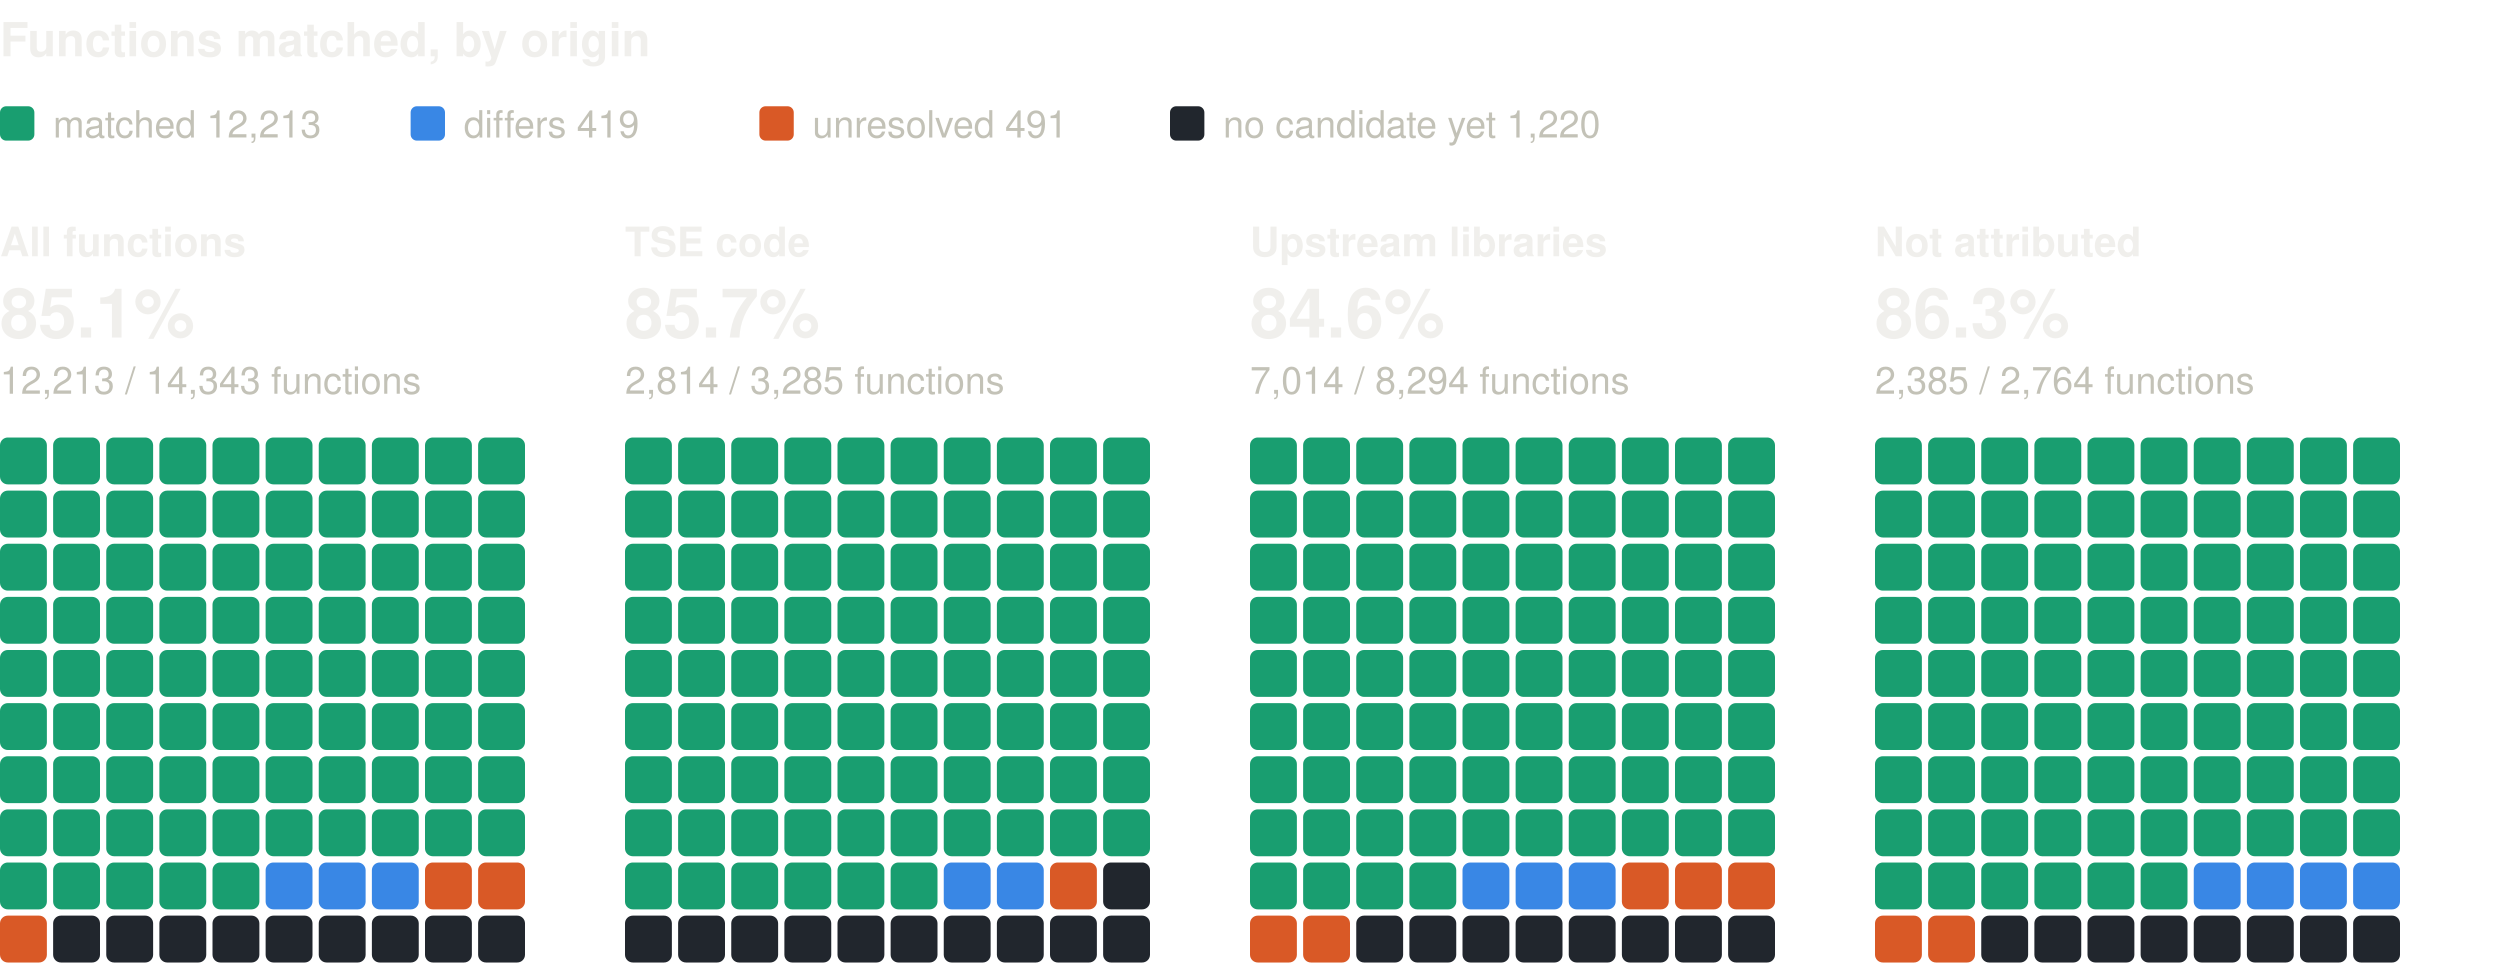
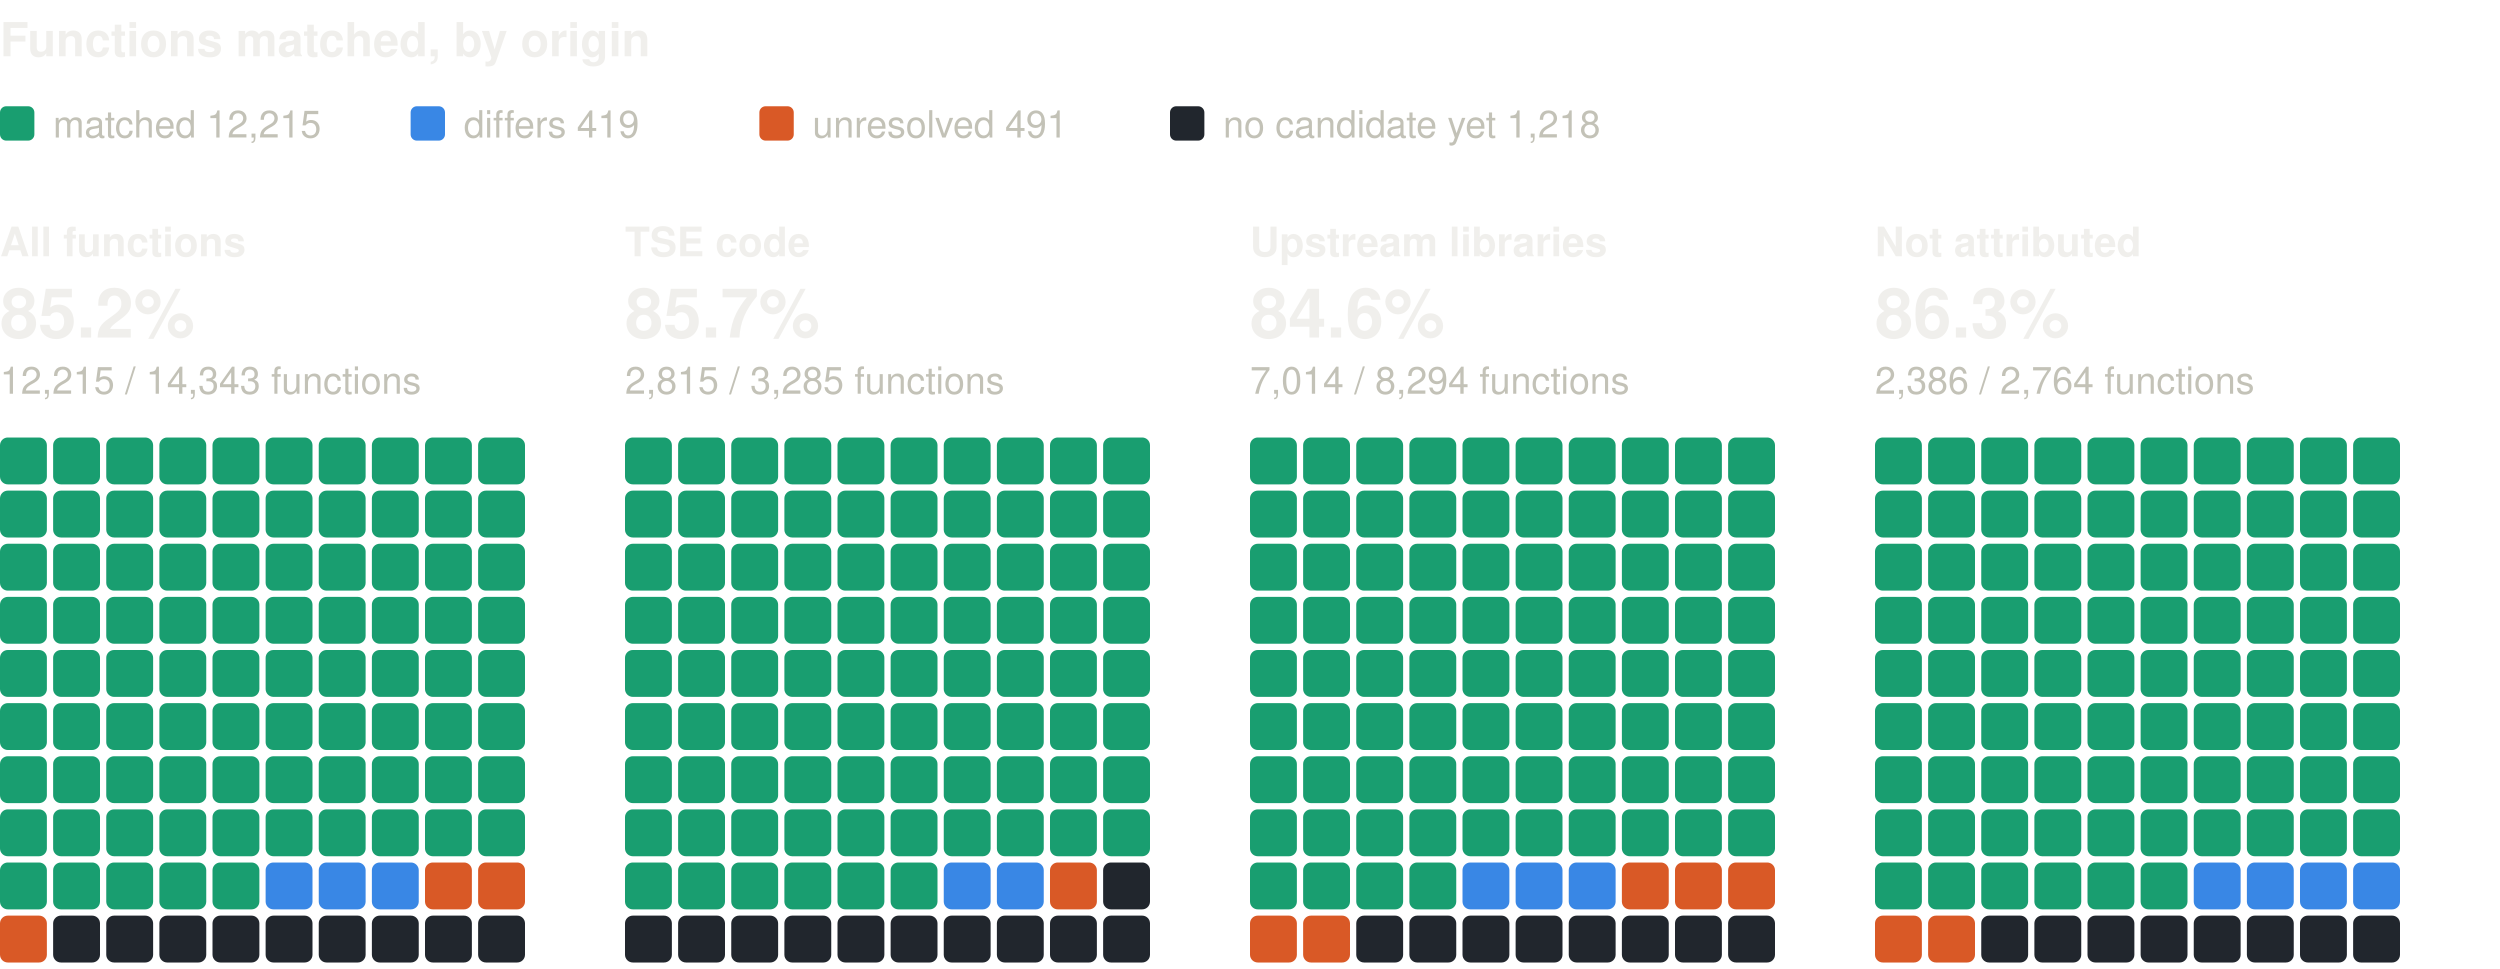
<svg xmlns="http://www.w3.org/2000/svg" width="800" height="310" viewBox="0 0 800 310" role="img" aria-label="Functions matched, by origin: one square per percent, coloured by verdict" font-family="system-ui, -apple-system, 'Segoe UI', Helvetica, Arial, sans-serif">
  <text x="0" y="18" font-size="15" fill="#f0efec" font-weight="600">Functions matched, by origin</text>
  <rect x="0" y="34" width="11" height="11" rx="2" fill="#199e70" />
-   <text x="17" y="44" font-size="12" fill="#c3c2b7">matched 12,213</text>
+   <text x="17" y="44" font-size="12" fill="#c3c2b7">matched 12,215</text>
  <rect x="131.4" y="34" width="11" height="11" rx="2" fill="#3987e5" />
  <text x="148.4" y="44" font-size="12" fill="#c3c2b7">differs 419</text>
  <rect x="243" y="34" width="11" height="11" rx="2" fill="#d95926" />
  <text x="260" y="44" font-size="12" fill="#c3c2b7">unresolved 491</text>
  <rect x="374.4" y="34" width="11" height="11" rx="2" fill="#21262d" />
-   <text x="391.4" y="44" font-size="12" fill="#c3c2b7">no candidate yet 1,220</text>
+   <text x="391.4" y="44" font-size="12" fill="#c3c2b7">no candidate yet 1,218</text>
  <text x="0" y="82" font-size="13" fill="#f0efec" font-weight="600">All functions</text>
-   <text x="0" y="108" font-size="22" fill="#f0efec" font-weight="600">85.1%</text>
-   <text x="0" y="126" font-size="12" fill="#c3c2b7">12,213 / 14,343 functions</text>
+   <text x="0" y="108" font-size="22" fill="#f0efec" font-weight="600">85.2%</text>
+   <text x="0" y="126" font-size="12" fill="#c3c2b7">12,215 / 14,343 functions</text>
  <rect x="0" y="140" width="15" height="15" rx="2.5" fill="#199e70" />
  <rect x="17" y="140" width="15" height="15" rx="2.5" fill="#199e70" />
  <rect x="34" y="140" width="15" height="15" rx="2.5" fill="#199e70" />
  <rect x="51" y="140" width="15" height="15" rx="2.5" fill="#199e70" />
  <rect x="68" y="140" width="15" height="15" rx="2.5" fill="#199e70" />
  <rect x="85" y="140" width="15" height="15" rx="2.5" fill="#199e70" />
  <rect x="102" y="140" width="15" height="15" rx="2.5" fill="#199e70" />
  <rect x="119" y="140" width="15" height="15" rx="2.5" fill="#199e70" />
  <rect x="136" y="140" width="15" height="15" rx="2.5" fill="#199e70" />
  <rect x="153" y="140" width="15" height="15" rx="2.5" fill="#199e70" />
  <rect x="0" y="157" width="15" height="15" rx="2.5" fill="#199e70" />
  <rect x="17" y="157" width="15" height="15" rx="2.5" fill="#199e70" />
  <rect x="34" y="157" width="15" height="15" rx="2.5" fill="#199e70" />
  <rect x="51" y="157" width="15" height="15" rx="2.5" fill="#199e70" />
  <rect x="68" y="157" width="15" height="15" rx="2.5" fill="#199e70" />
  <rect x="85" y="157" width="15" height="15" rx="2.5" fill="#199e70" />
  <rect x="102" y="157" width="15" height="15" rx="2.5" fill="#199e70" />
  <rect x="119" y="157" width="15" height="15" rx="2.5" fill="#199e70" />
  <rect x="136" y="157" width="15" height="15" rx="2.5" fill="#199e70" />
  <rect x="153" y="157" width="15" height="15" rx="2.5" fill="#199e70" />
  <rect x="0" y="174" width="15" height="15" rx="2.5" fill="#199e70" />
  <rect x="17" y="174" width="15" height="15" rx="2.5" fill="#199e70" />
  <rect x="34" y="174" width="15" height="15" rx="2.5" fill="#199e70" />
  <rect x="51" y="174" width="15" height="15" rx="2.5" fill="#199e70" />
  <rect x="68" y="174" width="15" height="15" rx="2.5" fill="#199e70" />
  <rect x="85" y="174" width="15" height="15" rx="2.5" fill="#199e70" />
  <rect x="102" y="174" width="15" height="15" rx="2.5" fill="#199e70" />
  <rect x="119" y="174" width="15" height="15" rx="2.5" fill="#199e70" />
  <rect x="136" y="174" width="15" height="15" rx="2.5" fill="#199e70" />
  <rect x="153" y="174" width="15" height="15" rx="2.5" fill="#199e70" />
  <rect x="0" y="191" width="15" height="15" rx="2.5" fill="#199e70" />
  <rect x="17" y="191" width="15" height="15" rx="2.5" fill="#199e70" />
  <rect x="34" y="191" width="15" height="15" rx="2.5" fill="#199e70" />
  <rect x="51" y="191" width="15" height="15" rx="2.5" fill="#199e70" />
  <rect x="68" y="191" width="15" height="15" rx="2.5" fill="#199e70" />
  <rect x="85" y="191" width="15" height="15" rx="2.5" fill="#199e70" />
  <rect x="102" y="191" width="15" height="15" rx="2.5" fill="#199e70" />
  <rect x="119" y="191" width="15" height="15" rx="2.5" fill="#199e70" />
  <rect x="136" y="191" width="15" height="15" rx="2.5" fill="#199e70" />
  <rect x="153" y="191" width="15" height="15" rx="2.5" fill="#199e70" />
  <rect x="0" y="208" width="15" height="15" rx="2.5" fill="#199e70" />
  <rect x="17" y="208" width="15" height="15" rx="2.5" fill="#199e70" />
  <rect x="34" y="208" width="15" height="15" rx="2.5" fill="#199e70" />
  <rect x="51" y="208" width="15" height="15" rx="2.5" fill="#199e70" />
  <rect x="68" y="208" width="15" height="15" rx="2.5" fill="#199e70" />
  <rect x="85" y="208" width="15" height="15" rx="2.5" fill="#199e70" />
  <rect x="102" y="208" width="15" height="15" rx="2.5" fill="#199e70" />
  <rect x="119" y="208" width="15" height="15" rx="2.5" fill="#199e70" />
  <rect x="136" y="208" width="15" height="15" rx="2.5" fill="#199e70" />
  <rect x="153" y="208" width="15" height="15" rx="2.5" fill="#199e70" />
  <rect x="0" y="225" width="15" height="15" rx="2.5" fill="#199e70" />
  <rect x="17" y="225" width="15" height="15" rx="2.5" fill="#199e70" />
  <rect x="34" y="225" width="15" height="15" rx="2.5" fill="#199e70" />
  <rect x="51" y="225" width="15" height="15" rx="2.5" fill="#199e70" />
  <rect x="68" y="225" width="15" height="15" rx="2.5" fill="#199e70" />
  <rect x="85" y="225" width="15" height="15" rx="2.5" fill="#199e70" />
  <rect x="102" y="225" width="15" height="15" rx="2.5" fill="#199e70" />
  <rect x="119" y="225" width="15" height="15" rx="2.5" fill="#199e70" />
  <rect x="136" y="225" width="15" height="15" rx="2.5" fill="#199e70" />
  <rect x="153" y="225" width="15" height="15" rx="2.5" fill="#199e70" />
  <rect x="0" y="242" width="15" height="15" rx="2.5" fill="#199e70" />
  <rect x="17" y="242" width="15" height="15" rx="2.5" fill="#199e70" />
  <rect x="34" y="242" width="15" height="15" rx="2.5" fill="#199e70" />
  <rect x="51" y="242" width="15" height="15" rx="2.5" fill="#199e70" />
  <rect x="68" y="242" width="15" height="15" rx="2.5" fill="#199e70" />
  <rect x="85" y="242" width="15" height="15" rx="2.5" fill="#199e70" />
  <rect x="102" y="242" width="15" height="15" rx="2.5" fill="#199e70" />
  <rect x="119" y="242" width="15" height="15" rx="2.5" fill="#199e70" />
  <rect x="136" y="242" width="15" height="15" rx="2.5" fill="#199e70" />
  <rect x="153" y="242" width="15" height="15" rx="2.5" fill="#199e70" />
  <rect x="0" y="259" width="15" height="15" rx="2.5" fill="#199e70" />
  <rect x="17" y="259" width="15" height="15" rx="2.5" fill="#199e70" />
  <rect x="34" y="259" width="15" height="15" rx="2.5" fill="#199e70" />
  <rect x="51" y="259" width="15" height="15" rx="2.5" fill="#199e70" />
  <rect x="68" y="259" width="15" height="15" rx="2.5" fill="#199e70" />
  <rect x="85" y="259" width="15" height="15" rx="2.5" fill="#199e70" />
  <rect x="102" y="259" width="15" height="15" rx="2.5" fill="#199e70" />
  <rect x="119" y="259" width="15" height="15" rx="2.5" fill="#199e70" />
  <rect x="136" y="259" width="15" height="15" rx="2.5" fill="#199e70" />
  <rect x="153" y="259" width="15" height="15" rx="2.5" fill="#199e70" />
  <rect x="0" y="276" width="15" height="15" rx="2.5" fill="#199e70" />
  <rect x="17" y="276" width="15" height="15" rx="2.5" fill="#199e70" />
  <rect x="34" y="276" width="15" height="15" rx="2.5" fill="#199e70" />
  <rect x="51" y="276" width="15" height="15" rx="2.5" fill="#199e70" />
  <rect x="68" y="276" width="15" height="15" rx="2.5" fill="#199e70" />
  <rect x="85" y="276" width="15" height="15" rx="2.5" fill="#3987e5" />
  <rect x="102" y="276" width="15" height="15" rx="2.5" fill="#3987e5" />
  <rect x="119" y="276" width="15" height="15" rx="2.5" fill="#3987e5" />
  <rect x="136" y="276" width="15" height="15" rx="2.5" fill="#d95926" />
  <rect x="153" y="276" width="15" height="15" rx="2.5" fill="#d95926" />
  <rect x="0" y="293" width="15" height="15" rx="2.5" fill="#d95926" />
  <rect x="17" y="293" width="15" height="15" rx="2.5" fill="#21262d" />
  <rect x="34" y="293" width="15" height="15" rx="2.5" fill="#21262d" />
  <rect x="51" y="293" width="15" height="15" rx="2.5" fill="#21262d" />
  <rect x="68" y="293" width="15" height="15" rx="2.5" fill="#21262d" />
  <rect x="85" y="293" width="15" height="15" rx="2.5" fill="#21262d" />
  <rect x="102" y="293" width="15" height="15" rx="2.5" fill="#21262d" />
  <rect x="119" y="293" width="15" height="15" rx="2.5" fill="#21262d" />
  <rect x="136" y="293" width="15" height="15" rx="2.5" fill="#21262d" />
  <rect x="153" y="293" width="15" height="15" rx="2.5" fill="#21262d" />
  <text x="200" y="82" font-size="13" fill="#f0efec" font-weight="600">TSE code</text>
  <text x="200" y="108" font-size="22" fill="#f0efec" font-weight="600">85.7%</text>
-   <text x="200" y="126" font-size="12" fill="#c3c2b7">2,814 / 3,285 functions</text>
+   <text x="200" y="126" font-size="12" fill="#c3c2b7">2,815 / 3,285 functions</text>
  <rect x="200" y="140" width="15" height="15" rx="2.5" fill="#199e70" />
  <rect x="217" y="140" width="15" height="15" rx="2.5" fill="#199e70" />
  <rect x="234" y="140" width="15" height="15" rx="2.5" fill="#199e70" />
  <rect x="251" y="140" width="15" height="15" rx="2.5" fill="#199e70" />
  <rect x="268" y="140" width="15" height="15" rx="2.5" fill="#199e70" />
  <rect x="285" y="140" width="15" height="15" rx="2.5" fill="#199e70" />
  <rect x="302" y="140" width="15" height="15" rx="2.5" fill="#199e70" />
  <rect x="319" y="140" width="15" height="15" rx="2.5" fill="#199e70" />
  <rect x="336" y="140" width="15" height="15" rx="2.5" fill="#199e70" />
  <rect x="353" y="140" width="15" height="15" rx="2.5" fill="#199e70" />
  <rect x="200" y="157" width="15" height="15" rx="2.5" fill="#199e70" />
  <rect x="217" y="157" width="15" height="15" rx="2.5" fill="#199e70" />
  <rect x="234" y="157" width="15" height="15" rx="2.5" fill="#199e70" />
  <rect x="251" y="157" width="15" height="15" rx="2.5" fill="#199e70" />
  <rect x="268" y="157" width="15" height="15" rx="2.5" fill="#199e70" />
  <rect x="285" y="157" width="15" height="15" rx="2.5" fill="#199e70" />
  <rect x="302" y="157" width="15" height="15" rx="2.5" fill="#199e70" />
  <rect x="319" y="157" width="15" height="15" rx="2.5" fill="#199e70" />
  <rect x="336" y="157" width="15" height="15" rx="2.5" fill="#199e70" />
  <rect x="353" y="157" width="15" height="15" rx="2.5" fill="#199e70" />
  <rect x="200" y="174" width="15" height="15" rx="2.5" fill="#199e70" />
  <rect x="217" y="174" width="15" height="15" rx="2.5" fill="#199e70" />
  <rect x="234" y="174" width="15" height="15" rx="2.5" fill="#199e70" />
  <rect x="251" y="174" width="15" height="15" rx="2.5" fill="#199e70" />
  <rect x="268" y="174" width="15" height="15" rx="2.5" fill="#199e70" />
  <rect x="285" y="174" width="15" height="15" rx="2.5" fill="#199e70" />
  <rect x="302" y="174" width="15" height="15" rx="2.5" fill="#199e70" />
  <rect x="319" y="174" width="15" height="15" rx="2.5" fill="#199e70" />
  <rect x="336" y="174" width="15" height="15" rx="2.5" fill="#199e70" />
  <rect x="353" y="174" width="15" height="15" rx="2.5" fill="#199e70" />
  <rect x="200" y="191" width="15" height="15" rx="2.5" fill="#199e70" />
  <rect x="217" y="191" width="15" height="15" rx="2.5" fill="#199e70" />
  <rect x="234" y="191" width="15" height="15" rx="2.5" fill="#199e70" />
  <rect x="251" y="191" width="15" height="15" rx="2.5" fill="#199e70" />
  <rect x="268" y="191" width="15" height="15" rx="2.5" fill="#199e70" />
  <rect x="285" y="191" width="15" height="15" rx="2.5" fill="#199e70" />
  <rect x="302" y="191" width="15" height="15" rx="2.5" fill="#199e70" />
  <rect x="319" y="191" width="15" height="15" rx="2.5" fill="#199e70" />
  <rect x="336" y="191" width="15" height="15" rx="2.5" fill="#199e70" />
  <rect x="353" y="191" width="15" height="15" rx="2.5" fill="#199e70" />
  <rect x="200" y="208" width="15" height="15" rx="2.5" fill="#199e70" />
  <rect x="217" y="208" width="15" height="15" rx="2.5" fill="#199e70" />
  <rect x="234" y="208" width="15" height="15" rx="2.5" fill="#199e70" />
  <rect x="251" y="208" width="15" height="15" rx="2.5" fill="#199e70" />
  <rect x="268" y="208" width="15" height="15" rx="2.5" fill="#199e70" />
  <rect x="285" y="208" width="15" height="15" rx="2.5" fill="#199e70" />
  <rect x="302" y="208" width="15" height="15" rx="2.5" fill="#199e70" />
  <rect x="319" y="208" width="15" height="15" rx="2.5" fill="#199e70" />
  <rect x="336" y="208" width="15" height="15" rx="2.5" fill="#199e70" />
  <rect x="353" y="208" width="15" height="15" rx="2.5" fill="#199e70" />
  <rect x="200" y="225" width="15" height="15" rx="2.5" fill="#199e70" />
  <rect x="217" y="225" width="15" height="15" rx="2.5" fill="#199e70" />
  <rect x="234" y="225" width="15" height="15" rx="2.5" fill="#199e70" />
  <rect x="251" y="225" width="15" height="15" rx="2.5" fill="#199e70" />
  <rect x="268" y="225" width="15" height="15" rx="2.5" fill="#199e70" />
  <rect x="285" y="225" width="15" height="15" rx="2.5" fill="#199e70" />
  <rect x="302" y="225" width="15" height="15" rx="2.5" fill="#199e70" />
  <rect x="319" y="225" width="15" height="15" rx="2.5" fill="#199e70" />
  <rect x="336" y="225" width="15" height="15" rx="2.5" fill="#199e70" />
  <rect x="353" y="225" width="15" height="15" rx="2.5" fill="#199e70" />
  <rect x="200" y="242" width="15" height="15" rx="2.5" fill="#199e70" />
  <rect x="217" y="242" width="15" height="15" rx="2.5" fill="#199e70" />
  <rect x="234" y="242" width="15" height="15" rx="2.5" fill="#199e70" />
  <rect x="251" y="242" width="15" height="15" rx="2.5" fill="#199e70" />
  <rect x="268" y="242" width="15" height="15" rx="2.5" fill="#199e70" />
  <rect x="285" y="242" width="15" height="15" rx="2.5" fill="#199e70" />
  <rect x="302" y="242" width="15" height="15" rx="2.5" fill="#199e70" />
  <rect x="319" y="242" width="15" height="15" rx="2.5" fill="#199e70" />
  <rect x="336" y="242" width="15" height="15" rx="2.5" fill="#199e70" />
  <rect x="353" y="242" width="15" height="15" rx="2.5" fill="#199e70" />
  <rect x="200" y="259" width="15" height="15" rx="2.5" fill="#199e70" />
  <rect x="217" y="259" width="15" height="15" rx="2.5" fill="#199e70" />
  <rect x="234" y="259" width="15" height="15" rx="2.5" fill="#199e70" />
  <rect x="251" y="259" width="15" height="15" rx="2.5" fill="#199e70" />
  <rect x="268" y="259" width="15" height="15" rx="2.5" fill="#199e70" />
  <rect x="285" y="259" width="15" height="15" rx="2.5" fill="#199e70" />
  <rect x="302" y="259" width="15" height="15" rx="2.5" fill="#199e70" />
  <rect x="319" y="259" width="15" height="15" rx="2.5" fill="#199e70" />
  <rect x="336" y="259" width="15" height="15" rx="2.5" fill="#199e70" />
  <rect x="353" y="259" width="15" height="15" rx="2.5" fill="#199e70" />
  <rect x="200" y="276" width="15" height="15" rx="2.5" fill="#199e70" />
  <rect x="217" y="276" width="15" height="15" rx="2.5" fill="#199e70" />
  <rect x="234" y="276" width="15" height="15" rx="2.5" fill="#199e70" />
  <rect x="251" y="276" width="15" height="15" rx="2.5" fill="#199e70" />
  <rect x="268" y="276" width="15" height="15" rx="2.5" fill="#199e70" />
  <rect x="285" y="276" width="15" height="15" rx="2.5" fill="#199e70" />
  <rect x="302" y="276" width="15" height="15" rx="2.5" fill="#3987e5" />
  <rect x="319" y="276" width="15" height="15" rx="2.5" fill="#3987e5" />
  <rect x="336" y="276" width="15" height="15" rx="2.5" fill="#d95926" />
  <rect x="353" y="276" width="15" height="15" rx="2.5" fill="#21262d" />
  <rect x="200" y="293" width="15" height="15" rx="2.5" fill="#21262d" />
  <rect x="217" y="293" width="15" height="15" rx="2.5" fill="#21262d" />
  <rect x="234" y="293" width="15" height="15" rx="2.5" fill="#21262d" />
  <rect x="251" y="293" width="15" height="15" rx="2.5" fill="#21262d" />
  <rect x="268" y="293" width="15" height="15" rx="2.5" fill="#21262d" />
  <rect x="285" y="293" width="15" height="15" rx="2.5" fill="#21262d" />
  <rect x="302" y="293" width="15" height="15" rx="2.5" fill="#21262d" />
  <rect x="319" y="293" width="15" height="15" rx="2.5" fill="#21262d" />
  <rect x="336" y="293" width="15" height="15" rx="2.5" fill="#21262d" />
  <rect x="353" y="293" width="15" height="15" rx="2.5" fill="#21262d" />
  <text x="400" y="82" font-size="13" fill="#f0efec" font-weight="600">Upstream libraries</text>
  <text x="400" y="108" font-size="22" fill="#f0efec" font-weight="600">84.6%</text>
  <text x="400" y="126" font-size="12" fill="#c3c2b7">7,014 / 8,294 functions</text>
  <rect x="400" y="140" width="15" height="15" rx="2.5" fill="#199e70" />
  <rect x="417" y="140" width="15" height="15" rx="2.5" fill="#199e70" />
  <rect x="434" y="140" width="15" height="15" rx="2.5" fill="#199e70" />
  <rect x="451" y="140" width="15" height="15" rx="2.5" fill="#199e70" />
  <rect x="468" y="140" width="15" height="15" rx="2.5" fill="#199e70" />
  <rect x="485" y="140" width="15" height="15" rx="2.5" fill="#199e70" />
  <rect x="502" y="140" width="15" height="15" rx="2.5" fill="#199e70" />
  <rect x="519" y="140" width="15" height="15" rx="2.5" fill="#199e70" />
  <rect x="536" y="140" width="15" height="15" rx="2.5" fill="#199e70" />
  <rect x="553" y="140" width="15" height="15" rx="2.5" fill="#199e70" />
  <rect x="400" y="157" width="15" height="15" rx="2.5" fill="#199e70" />
  <rect x="417" y="157" width="15" height="15" rx="2.5" fill="#199e70" />
  <rect x="434" y="157" width="15" height="15" rx="2.5" fill="#199e70" />
  <rect x="451" y="157" width="15" height="15" rx="2.5" fill="#199e70" />
  <rect x="468" y="157" width="15" height="15" rx="2.5" fill="#199e70" />
  <rect x="485" y="157" width="15" height="15" rx="2.5" fill="#199e70" />
  <rect x="502" y="157" width="15" height="15" rx="2.5" fill="#199e70" />
  <rect x="519" y="157" width="15" height="15" rx="2.5" fill="#199e70" />
  <rect x="536" y="157" width="15" height="15" rx="2.5" fill="#199e70" />
  <rect x="553" y="157" width="15" height="15" rx="2.5" fill="#199e70" />
  <rect x="400" y="174" width="15" height="15" rx="2.5" fill="#199e70" />
  <rect x="417" y="174" width="15" height="15" rx="2.5" fill="#199e70" />
  <rect x="434" y="174" width="15" height="15" rx="2.5" fill="#199e70" />
  <rect x="451" y="174" width="15" height="15" rx="2.5" fill="#199e70" />
  <rect x="468" y="174" width="15" height="15" rx="2.5" fill="#199e70" />
  <rect x="485" y="174" width="15" height="15" rx="2.5" fill="#199e70" />
  <rect x="502" y="174" width="15" height="15" rx="2.5" fill="#199e70" />
  <rect x="519" y="174" width="15" height="15" rx="2.5" fill="#199e70" />
  <rect x="536" y="174" width="15" height="15" rx="2.5" fill="#199e70" />
  <rect x="553" y="174" width="15" height="15" rx="2.5" fill="#199e70" />
  <rect x="400" y="191" width="15" height="15" rx="2.5" fill="#199e70" />
  <rect x="417" y="191" width="15" height="15" rx="2.5" fill="#199e70" />
  <rect x="434" y="191" width="15" height="15" rx="2.5" fill="#199e70" />
  <rect x="451" y="191" width="15" height="15" rx="2.5" fill="#199e70" />
  <rect x="468" y="191" width="15" height="15" rx="2.5" fill="#199e70" />
  <rect x="485" y="191" width="15" height="15" rx="2.5" fill="#199e70" />
  <rect x="502" y="191" width="15" height="15" rx="2.5" fill="#199e70" />
  <rect x="519" y="191" width="15" height="15" rx="2.5" fill="#199e70" />
  <rect x="536" y="191" width="15" height="15" rx="2.5" fill="#199e70" />
  <rect x="553" y="191" width="15" height="15" rx="2.5" fill="#199e70" />
  <rect x="400" y="208" width="15" height="15" rx="2.5" fill="#199e70" />
  <rect x="417" y="208" width="15" height="15" rx="2.5" fill="#199e70" />
  <rect x="434" y="208" width="15" height="15" rx="2.5" fill="#199e70" />
  <rect x="451" y="208" width="15" height="15" rx="2.5" fill="#199e70" />
  <rect x="468" y="208" width="15" height="15" rx="2.5" fill="#199e70" />
  <rect x="485" y="208" width="15" height="15" rx="2.5" fill="#199e70" />
  <rect x="502" y="208" width="15" height="15" rx="2.5" fill="#199e70" />
  <rect x="519" y="208" width="15" height="15" rx="2.5" fill="#199e70" />
  <rect x="536" y="208" width="15" height="15" rx="2.5" fill="#199e70" />
  <rect x="553" y="208" width="15" height="15" rx="2.5" fill="#199e70" />
  <rect x="400" y="225" width="15" height="15" rx="2.5" fill="#199e70" />
  <rect x="417" y="225" width="15" height="15" rx="2.5" fill="#199e70" />
  <rect x="434" y="225" width="15" height="15" rx="2.5" fill="#199e70" />
  <rect x="451" y="225" width="15" height="15" rx="2.5" fill="#199e70" />
  <rect x="468" y="225" width="15" height="15" rx="2.5" fill="#199e70" />
  <rect x="485" y="225" width="15" height="15" rx="2.5" fill="#199e70" />
  <rect x="502" y="225" width="15" height="15" rx="2.5" fill="#199e70" />
  <rect x="519" y="225" width="15" height="15" rx="2.5" fill="#199e70" />
  <rect x="536" y="225" width="15" height="15" rx="2.5" fill="#199e70" />
  <rect x="553" y="225" width="15" height="15" rx="2.5" fill="#199e70" />
  <rect x="400" y="242" width="15" height="15" rx="2.5" fill="#199e70" />
  <rect x="417" y="242" width="15" height="15" rx="2.5" fill="#199e70" />
  <rect x="434" y="242" width="15" height="15" rx="2.5" fill="#199e70" />
  <rect x="451" y="242" width="15" height="15" rx="2.5" fill="#199e70" />
  <rect x="468" y="242" width="15" height="15" rx="2.5" fill="#199e70" />
  <rect x="485" y="242" width="15" height="15" rx="2.5" fill="#199e70" />
  <rect x="502" y="242" width="15" height="15" rx="2.5" fill="#199e70" />
  <rect x="519" y="242" width="15" height="15" rx="2.5" fill="#199e70" />
  <rect x="536" y="242" width="15" height="15" rx="2.5" fill="#199e70" />
  <rect x="553" y="242" width="15" height="15" rx="2.5" fill="#199e70" />
  <rect x="400" y="259" width="15" height="15" rx="2.5" fill="#199e70" />
  <rect x="417" y="259" width="15" height="15" rx="2.5" fill="#199e70" />
  <rect x="434" y="259" width="15" height="15" rx="2.5" fill="#199e70" />
  <rect x="451" y="259" width="15" height="15" rx="2.5" fill="#199e70" />
  <rect x="468" y="259" width="15" height="15" rx="2.5" fill="#199e70" />
  <rect x="485" y="259" width="15" height="15" rx="2.5" fill="#199e70" />
  <rect x="502" y="259" width="15" height="15" rx="2.5" fill="#199e70" />
  <rect x="519" y="259" width="15" height="15" rx="2.5" fill="#199e70" />
  <rect x="536" y="259" width="15" height="15" rx="2.5" fill="#199e70" />
  <rect x="553" y="259" width="15" height="15" rx="2.5" fill="#199e70" />
  <rect x="400" y="276" width="15" height="15" rx="2.5" fill="#199e70" />
  <rect x="417" y="276" width="15" height="15" rx="2.5" fill="#199e70" />
  <rect x="434" y="276" width="15" height="15" rx="2.5" fill="#199e70" />
  <rect x="451" y="276" width="15" height="15" rx="2.5" fill="#199e70" />
  <rect x="468" y="276" width="15" height="15" rx="2.5" fill="#3987e5" />
  <rect x="485" y="276" width="15" height="15" rx="2.5" fill="#3987e5" />
  <rect x="502" y="276" width="15" height="15" rx="2.5" fill="#3987e5" />
  <rect x="519" y="276" width="15" height="15" rx="2.5" fill="#d95926" />
  <rect x="536" y="276" width="15" height="15" rx="2.5" fill="#d95926" />
  <rect x="553" y="276" width="15" height="15" rx="2.5" fill="#d95926" />
  <rect x="400" y="293" width="15" height="15" rx="2.5" fill="#d95926" />
  <rect x="417" y="293" width="15" height="15" rx="2.5" fill="#d95926" />
  <rect x="434" y="293" width="15" height="15" rx="2.5" fill="#21262d" />
  <rect x="451" y="293" width="15" height="15" rx="2.5" fill="#21262d" />
  <rect x="468" y="293" width="15" height="15" rx="2.5" fill="#21262d" />
  <rect x="485" y="293" width="15" height="15" rx="2.5" fill="#21262d" />
  <rect x="502" y="293" width="15" height="15" rx="2.5" fill="#21262d" />
  <rect x="519" y="293" width="15" height="15" rx="2.5" fill="#21262d" />
  <rect x="536" y="293" width="15" height="15" rx="2.5" fill="#21262d" />
  <rect x="553" y="293" width="15" height="15" rx="2.5" fill="#21262d" />
  <text x="600" y="82" font-size="13" fill="#f0efec" font-weight="600">Not attributed</text>
  <text x="600" y="108" font-size="22" fill="#f0efec" font-weight="600">86.3%</text>
-   <text x="600" y="126" font-size="12" fill="#c3c2b7">2,385 / 2,764 functions</text>
+   <text x="600" y="126" font-size="12" fill="#c3c2b7">2,386 / 2,764 functions</text>
  <rect x="600" y="140" width="15" height="15" rx="2.5" fill="#199e70" />
  <rect x="617" y="140" width="15" height="15" rx="2.5" fill="#199e70" />
  <rect x="634" y="140" width="15" height="15" rx="2.5" fill="#199e70" />
  <rect x="651" y="140" width="15" height="15" rx="2.5" fill="#199e70" />
  <rect x="668" y="140" width="15" height="15" rx="2.5" fill="#199e70" />
  <rect x="685" y="140" width="15" height="15" rx="2.5" fill="#199e70" />
  <rect x="702" y="140" width="15" height="15" rx="2.5" fill="#199e70" />
  <rect x="719" y="140" width="15" height="15" rx="2.5" fill="#199e70" />
  <rect x="736" y="140" width="15" height="15" rx="2.5" fill="#199e70" />
  <rect x="753" y="140" width="15" height="15" rx="2.5" fill="#199e70" />
  <rect x="600" y="157" width="15" height="15" rx="2.5" fill="#199e70" />
  <rect x="617" y="157" width="15" height="15" rx="2.5" fill="#199e70" />
  <rect x="634" y="157" width="15" height="15" rx="2.5" fill="#199e70" />
  <rect x="651" y="157" width="15" height="15" rx="2.5" fill="#199e70" />
  <rect x="668" y="157" width="15" height="15" rx="2.5" fill="#199e70" />
  <rect x="685" y="157" width="15" height="15" rx="2.5" fill="#199e70" />
  <rect x="702" y="157" width="15" height="15" rx="2.5" fill="#199e70" />
  <rect x="719" y="157" width="15" height="15" rx="2.5" fill="#199e70" />
  <rect x="736" y="157" width="15" height="15" rx="2.5" fill="#199e70" />
  <rect x="753" y="157" width="15" height="15" rx="2.5" fill="#199e70" />
  <rect x="600" y="174" width="15" height="15" rx="2.5" fill="#199e70" />
  <rect x="617" y="174" width="15" height="15" rx="2.5" fill="#199e70" />
  <rect x="634" y="174" width="15" height="15" rx="2.5" fill="#199e70" />
  <rect x="651" y="174" width="15" height="15" rx="2.5" fill="#199e70" />
  <rect x="668" y="174" width="15" height="15" rx="2.5" fill="#199e70" />
  <rect x="685" y="174" width="15" height="15" rx="2.5" fill="#199e70" />
  <rect x="702" y="174" width="15" height="15" rx="2.5" fill="#199e70" />
  <rect x="719" y="174" width="15" height="15" rx="2.5" fill="#199e70" />
  <rect x="736" y="174" width="15" height="15" rx="2.5" fill="#199e70" />
  <rect x="753" y="174" width="15" height="15" rx="2.5" fill="#199e70" />
  <rect x="600" y="191" width="15" height="15" rx="2.5" fill="#199e70" />
  <rect x="617" y="191" width="15" height="15" rx="2.5" fill="#199e70" />
  <rect x="634" y="191" width="15" height="15" rx="2.5" fill="#199e70" />
  <rect x="651" y="191" width="15" height="15" rx="2.5" fill="#199e70" />
  <rect x="668" y="191" width="15" height="15" rx="2.5" fill="#199e70" />
  <rect x="685" y="191" width="15" height="15" rx="2.5" fill="#199e70" />
  <rect x="702" y="191" width="15" height="15" rx="2.5" fill="#199e70" />
  <rect x="719" y="191" width="15" height="15" rx="2.5" fill="#199e70" />
  <rect x="736" y="191" width="15" height="15" rx="2.5" fill="#199e70" />
  <rect x="753" y="191" width="15" height="15" rx="2.5" fill="#199e70" />
  <rect x="600" y="208" width="15" height="15" rx="2.5" fill="#199e70" />
  <rect x="617" y="208" width="15" height="15" rx="2.5" fill="#199e70" />
  <rect x="634" y="208" width="15" height="15" rx="2.5" fill="#199e70" />
  <rect x="651" y="208" width="15" height="15" rx="2.5" fill="#199e70" />
  <rect x="668" y="208" width="15" height="15" rx="2.5" fill="#199e70" />
  <rect x="685" y="208" width="15" height="15" rx="2.5" fill="#199e70" />
  <rect x="702" y="208" width="15" height="15" rx="2.5" fill="#199e70" />
  <rect x="719" y="208" width="15" height="15" rx="2.5" fill="#199e70" />
  <rect x="736" y="208" width="15" height="15" rx="2.5" fill="#199e70" />
  <rect x="753" y="208" width="15" height="15" rx="2.5" fill="#199e70" />
  <rect x="600" y="225" width="15" height="15" rx="2.5" fill="#199e70" />
  <rect x="617" y="225" width="15" height="15" rx="2.5" fill="#199e70" />
  <rect x="634" y="225" width="15" height="15" rx="2.5" fill="#199e70" />
  <rect x="651" y="225" width="15" height="15" rx="2.5" fill="#199e70" />
  <rect x="668" y="225" width="15" height="15" rx="2.5" fill="#199e70" />
  <rect x="685" y="225" width="15" height="15" rx="2.5" fill="#199e70" />
  <rect x="702" y="225" width="15" height="15" rx="2.5" fill="#199e70" />
  <rect x="719" y="225" width="15" height="15" rx="2.5" fill="#199e70" />
  <rect x="736" y="225" width="15" height="15" rx="2.5" fill="#199e70" />
  <rect x="753" y="225" width="15" height="15" rx="2.5" fill="#199e70" />
  <rect x="600" y="242" width="15" height="15" rx="2.5" fill="#199e70" />
  <rect x="617" y="242" width="15" height="15" rx="2.5" fill="#199e70" />
  <rect x="634" y="242" width="15" height="15" rx="2.5" fill="#199e70" />
  <rect x="651" y="242" width="15" height="15" rx="2.5" fill="#199e70" />
  <rect x="668" y="242" width="15" height="15" rx="2.5" fill="#199e70" />
  <rect x="685" y="242" width="15" height="15" rx="2.5" fill="#199e70" />
  <rect x="702" y="242" width="15" height="15" rx="2.5" fill="#199e70" />
  <rect x="719" y="242" width="15" height="15" rx="2.5" fill="#199e70" />
  <rect x="736" y="242" width="15" height="15" rx="2.5" fill="#199e70" />
  <rect x="753" y="242" width="15" height="15" rx="2.5" fill="#199e70" />
  <rect x="600" y="259" width="15" height="15" rx="2.5" fill="#199e70" />
  <rect x="617" y="259" width="15" height="15" rx="2.5" fill="#199e70" />
  <rect x="634" y="259" width="15" height="15" rx="2.5" fill="#199e70" />
  <rect x="651" y="259" width="15" height="15" rx="2.5" fill="#199e70" />
  <rect x="668" y="259" width="15" height="15" rx="2.5" fill="#199e70" />
  <rect x="685" y="259" width="15" height="15" rx="2.5" fill="#199e70" />
  <rect x="702" y="259" width="15" height="15" rx="2.5" fill="#199e70" />
  <rect x="719" y="259" width="15" height="15" rx="2.5" fill="#199e70" />
  <rect x="736" y="259" width="15" height="15" rx="2.5" fill="#199e70" />
  <rect x="753" y="259" width="15" height="15" rx="2.5" fill="#199e70" />
  <rect x="600" y="276" width="15" height="15" rx="2.5" fill="#199e70" />
  <rect x="617" y="276" width="15" height="15" rx="2.5" fill="#199e70" />
  <rect x="634" y="276" width="15" height="15" rx="2.5" fill="#199e70" />
  <rect x="651" y="276" width="15" height="15" rx="2.5" fill="#199e70" />
  <rect x="668" y="276" width="15" height="15" rx="2.5" fill="#199e70" />
  <rect x="685" y="276" width="15" height="15" rx="2.5" fill="#199e70" />
  <rect x="702" y="276" width="15" height="15" rx="2.5" fill="#3987e5" />
  <rect x="719" y="276" width="15" height="15" rx="2.5" fill="#3987e5" />
  <rect x="736" y="276" width="15" height="15" rx="2.5" fill="#3987e5" />
  <rect x="753" y="276" width="15" height="15" rx="2.5" fill="#3987e5" />
  <rect x="600" y="293" width="15" height="15" rx="2.5" fill="#d95926" />
  <rect x="617" y="293" width="15" height="15" rx="2.5" fill="#d95926" />
  <rect x="634" y="293" width="15" height="15" rx="2.5" fill="#21262d" />
  <rect x="651" y="293" width="15" height="15" rx="2.5" fill="#21262d" />
  <rect x="668" y="293" width="15" height="15" rx="2.5" fill="#21262d" />
  <rect x="685" y="293" width="15" height="15" rx="2.5" fill="#21262d" />
  <rect x="702" y="293" width="15" height="15" rx="2.5" fill="#21262d" />
  <rect x="719" y="293" width="15" height="15" rx="2.5" fill="#21262d" />
  <rect x="736" y="293" width="15" height="15" rx="2.5" fill="#21262d" />
  <rect x="753" y="293" width="15" height="15" rx="2.5" fill="#21262d" />
</svg>
